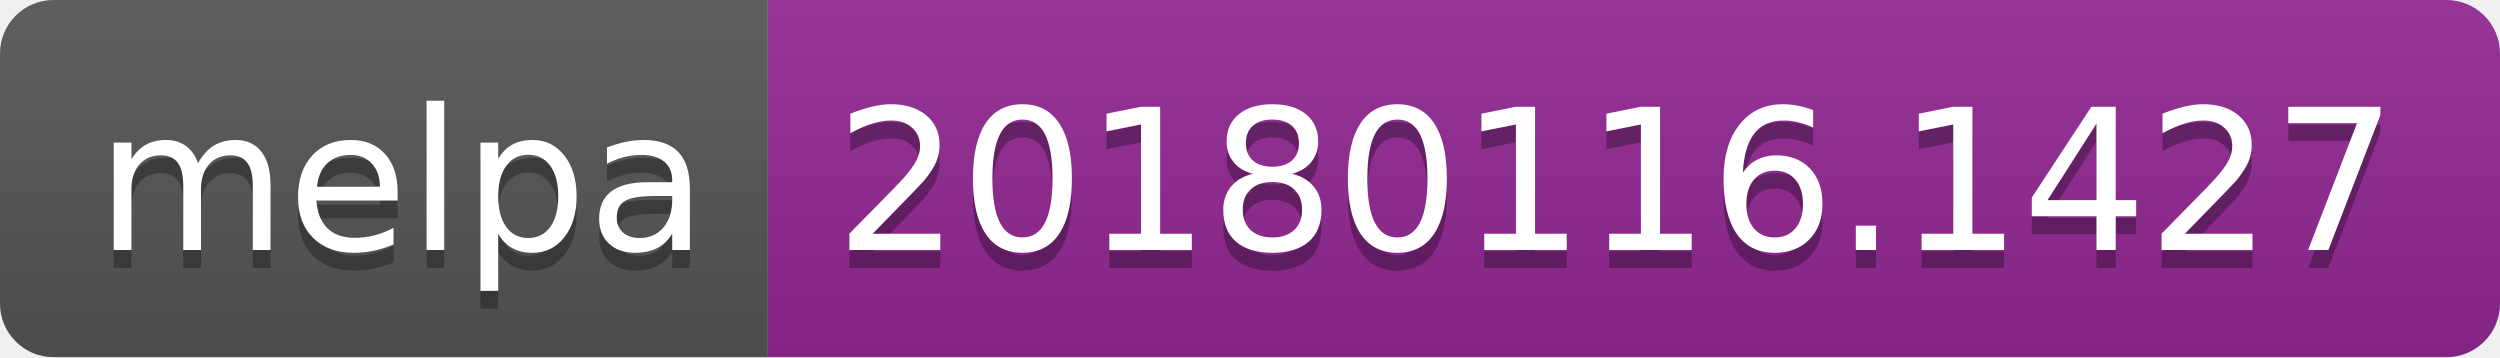
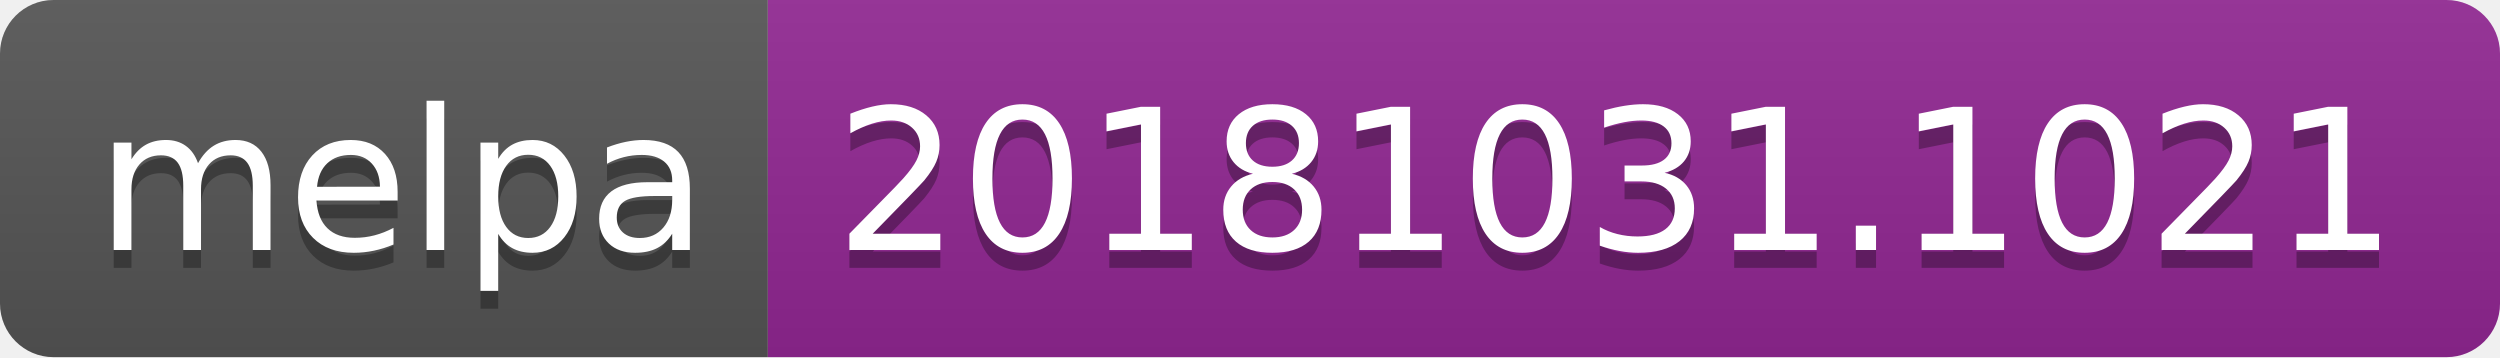
<svg xmlns="http://www.w3.org/2000/svg" width="140" height="20">
  <linearGradient id="b" x2="0" y2="100%">
    <stop offset="0" stop-color="#bbb" stop-opacity=".1" />
    <stop offset="1" stop-opacity=".1" />
  </linearGradient>
  <clipPath id="a">
    <rect width="140" height="20" rx="3" fill="#fff" />
  </clipPath>
  <g clip-path="url(#a)">
    <path fill="#555" d="M0 0h43v20H0z" />
    <path fill="#922793" d="M43 0h97v20H43z" />
    <path fill="url(#b)" d="M0 0h140v20H0z" />
  </g>
  <g fill="#fff" text-anchor="middle" font-family="DejaVu Sans,Verdana,Geneva,sans-serif" font-size="110">
    <text x="225" y="150" fill="#010101" fill-opacity=".3" transform="scale(.1)" textLength="330">melpa</text>
    <text x="225" y="140" transform="scale(.1)" textLength="330">melpa</text>
-     <text x="905" y="150" fill="#010101" fill-opacity=".3" transform="scale(.1)" textLength="870">20180116.1427</text>
-     <text x="905" y="140" transform="scale(.1)" textLength="870">20180116.1427</text>
+     <text x="905" y="150" fill="#010101" fill-opacity=".3" transform="scale(.1)" textLength="870">20181031.1021</text>
+     <text x="905" y="140" transform="scale(.1)" textLength="870">20181031.1021</text>
  </g>
</svg>
